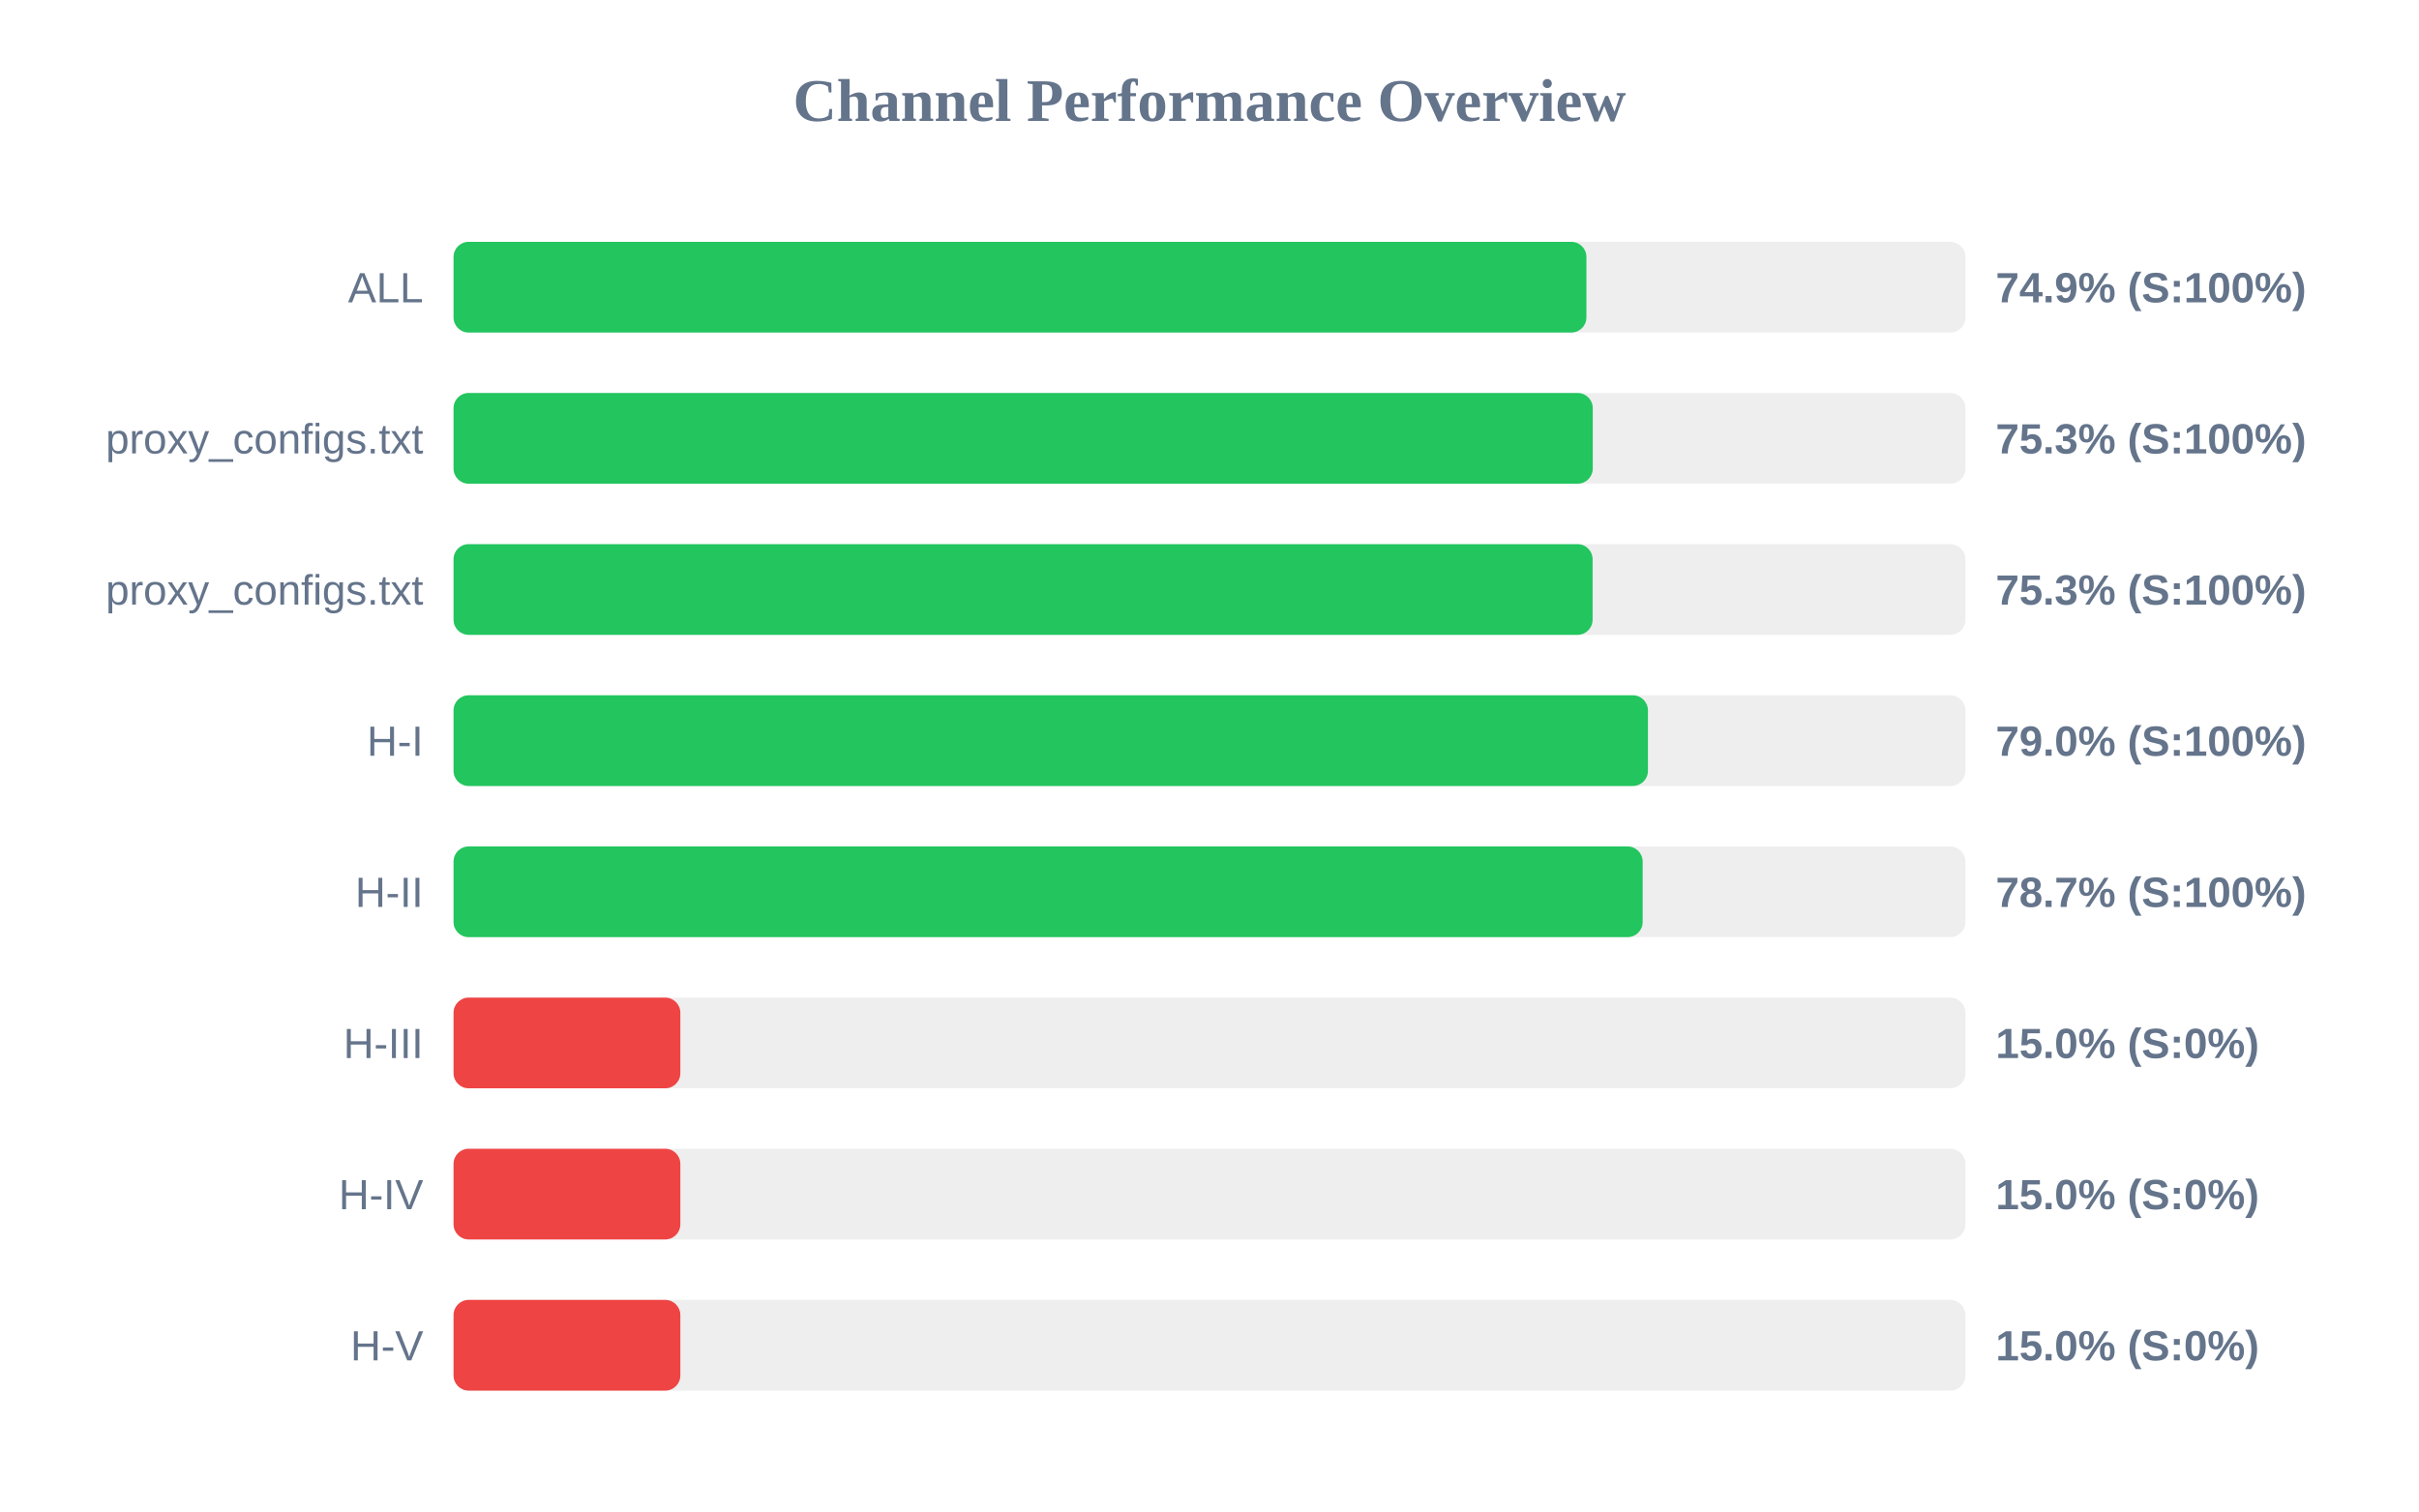
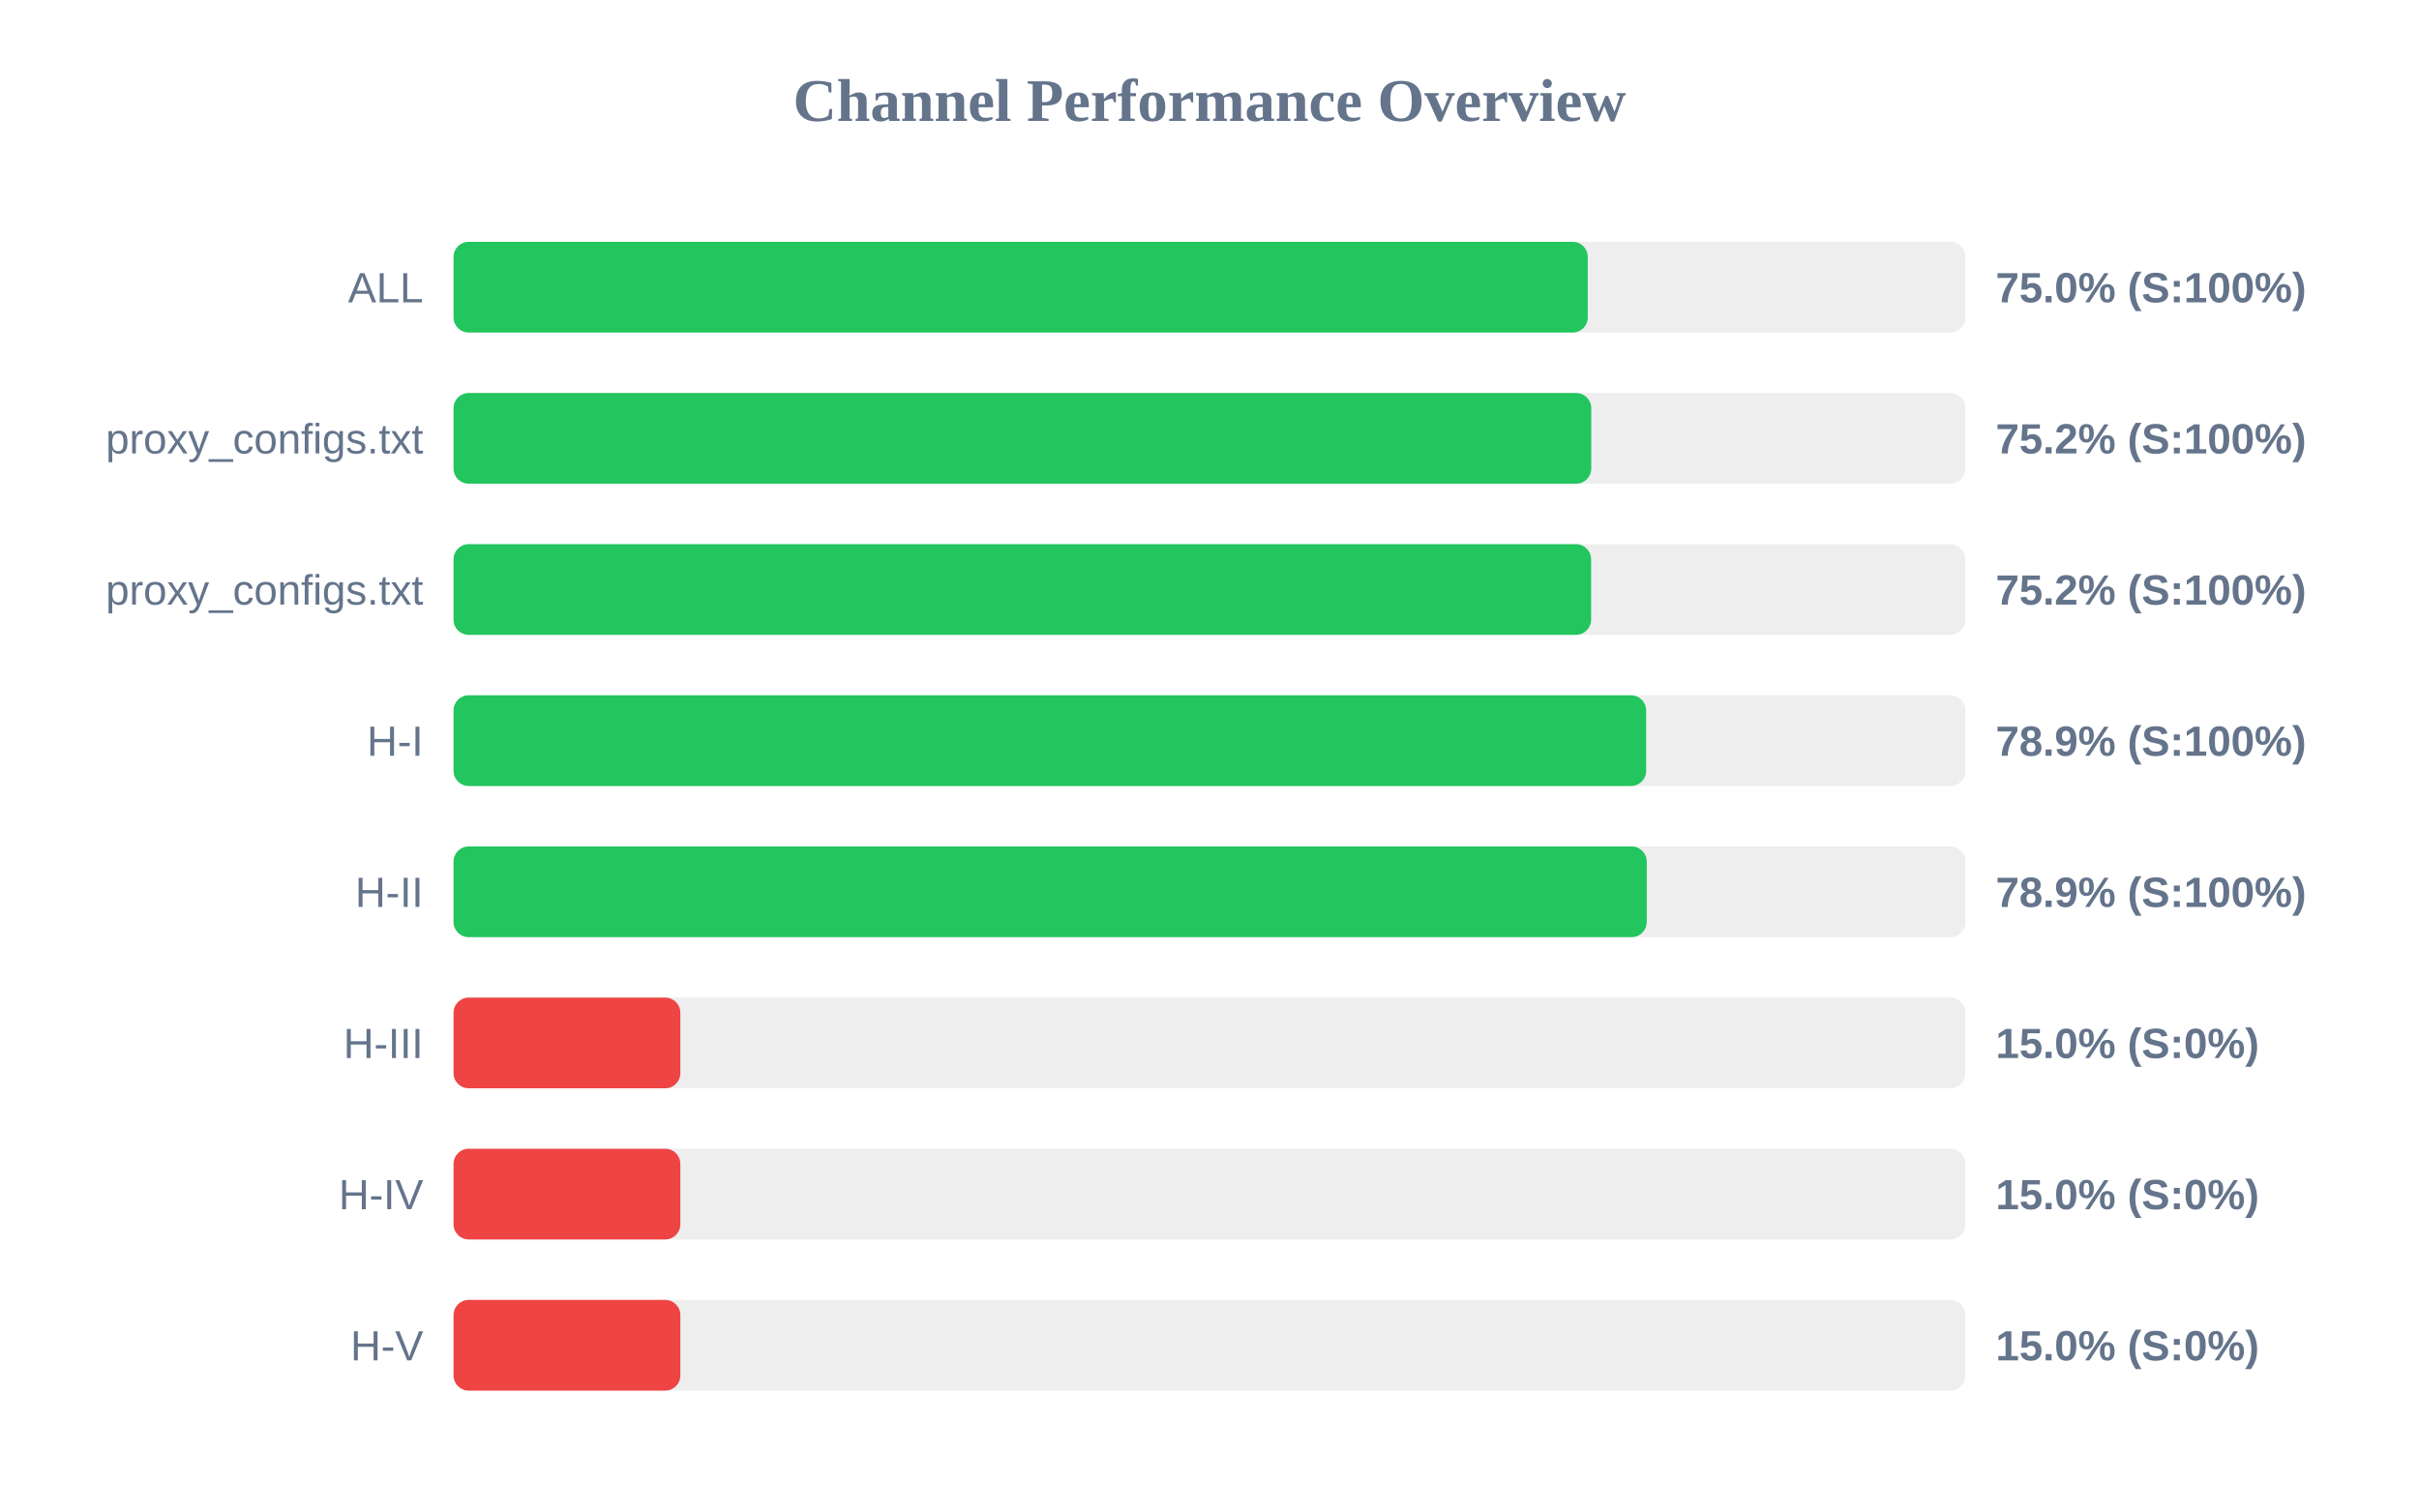
<svg xmlns="http://www.w3.org/2000/svg" width="800" height="500" version="1.1">
  <style>
        .row { font: 14px Arial; fill: #64748b; }
        .score { font: bold 14px Arial; fill: #64748b; }
    </style>
  <text x="400" y="40" text-anchor="middle" font-size="20px" font-weight="bold" fill="#64748b">Channel Performance Overview</text>
  <rect x="150" y="80" width="500" height="30" fill="#eee" rx="5" />
-   <rect x="150" y="80" width="374.65" height="30" fill="#22c55e" rx="5" />
+   <rect x="150" y="80" width="375.1" height="30" fill="#22c55e" rx="5" />
  <text x="140" y="100" text-anchor="end" class="row">ALL</text>
-   <text x="660" y="100" text-anchor="start" class="score">74.9% (S:100%)</text>
+   <text x="660" y="100" text-anchor="start" class="score">75.0% (S:100%)</text>
  <rect x="150" y="130" width="500" height="30" fill="#eee" rx="5" />
-   <rect x="150" y="130" width="376.75" height="30" fill="#22c55e" rx="5" />
+   <rect x="150" y="130" width="376.25" height="30" fill="#22c55e" rx="5" />
  <text x="140" y="150" text-anchor="end" class="row">proxy_configs.txt</text>
-   <text x="660" y="150" text-anchor="start" class="score">75.3% (S:100%)</text>
+   <text x="660" y="150" text-anchor="start" class="score">75.2% (S:100%)</text>
  <rect x="150" y="180" width="500" height="30" fill="#eee" rx="5" />
-   <rect x="150" y="180" width="376.7" height="30" fill="#22c55e" rx="5" />
+   <rect x="150" y="180" width="376.2" height="30" fill="#22c55e" rx="5" />
  <text x="140" y="200" text-anchor="end" class="row">proxy_configs.txt</text>
-   <text x="660" y="200" text-anchor="start" class="score">75.3% (S:100%)</text>
+   <text x="660" y="200" text-anchor="start" class="score">75.2% (S:100%)</text>
  <rect x="150" y="230" width="500" height="30" fill="#eee" rx="5" />
-   <rect x="150" y="230" width="395.0" height="30" fill="#22c55e" rx="5" />
+   <rect x="150" y="230" width="394.4" height="30" fill="#22c55e" rx="5" />
  <text x="140" y="250" text-anchor="end" class="row">H-I</text>
-   <text x="660" y="250" text-anchor="start" class="score">79.0% (S:100%)</text>
+   <text x="660" y="250" text-anchor="start" class="score">78.9% (S:100%)</text>
  <rect x="150" y="280" width="500" height="30" fill="#eee" rx="5" />
-   <rect x="150" y="280" width="393.25" height="30" fill="#22c55e" rx="5" />
+   <rect x="150" y="280" width="394.6" height="30" fill="#22c55e" rx="5" />
  <text x="140" y="300" text-anchor="end" class="row">H-II</text>
-   <text x="660" y="300" text-anchor="start" class="score">78.7% (S:100%)</text>
+   <text x="660" y="300" text-anchor="start" class="score">78.9% (S:100%)</text>
  <rect x="150" y="330" width="500" height="30" fill="#eee" rx="5" />
  <rect x="150" y="330" width="75.0" height="30" fill="#ef4444" rx="5" />
  <text x="140" y="350" text-anchor="end" class="row">H-III</text>
  <text x="660" y="350" text-anchor="start" class="score">15.0% (S:0%)</text>
  <rect x="150" y="380" width="500" height="30" fill="#eee" rx="5" />
  <rect x="150" y="380" width="75.0" height="30" fill="#ef4444" rx="5" />
  <text x="140" y="400" text-anchor="end" class="row">H-IV</text>
  <text x="660" y="400" text-anchor="start" class="score">15.0% (S:0%)</text>
  <rect x="150" y="430" width="500" height="30" fill="#eee" rx="5" />
  <rect x="150" y="430" width="75.0" height="30" fill="#ef4444" rx="5" />
  <text x="140" y="450" text-anchor="end" class="row">H-V</text>
  <text x="660" y="450" text-anchor="start" class="score">15.0% (S:0%)</text>
</svg>
